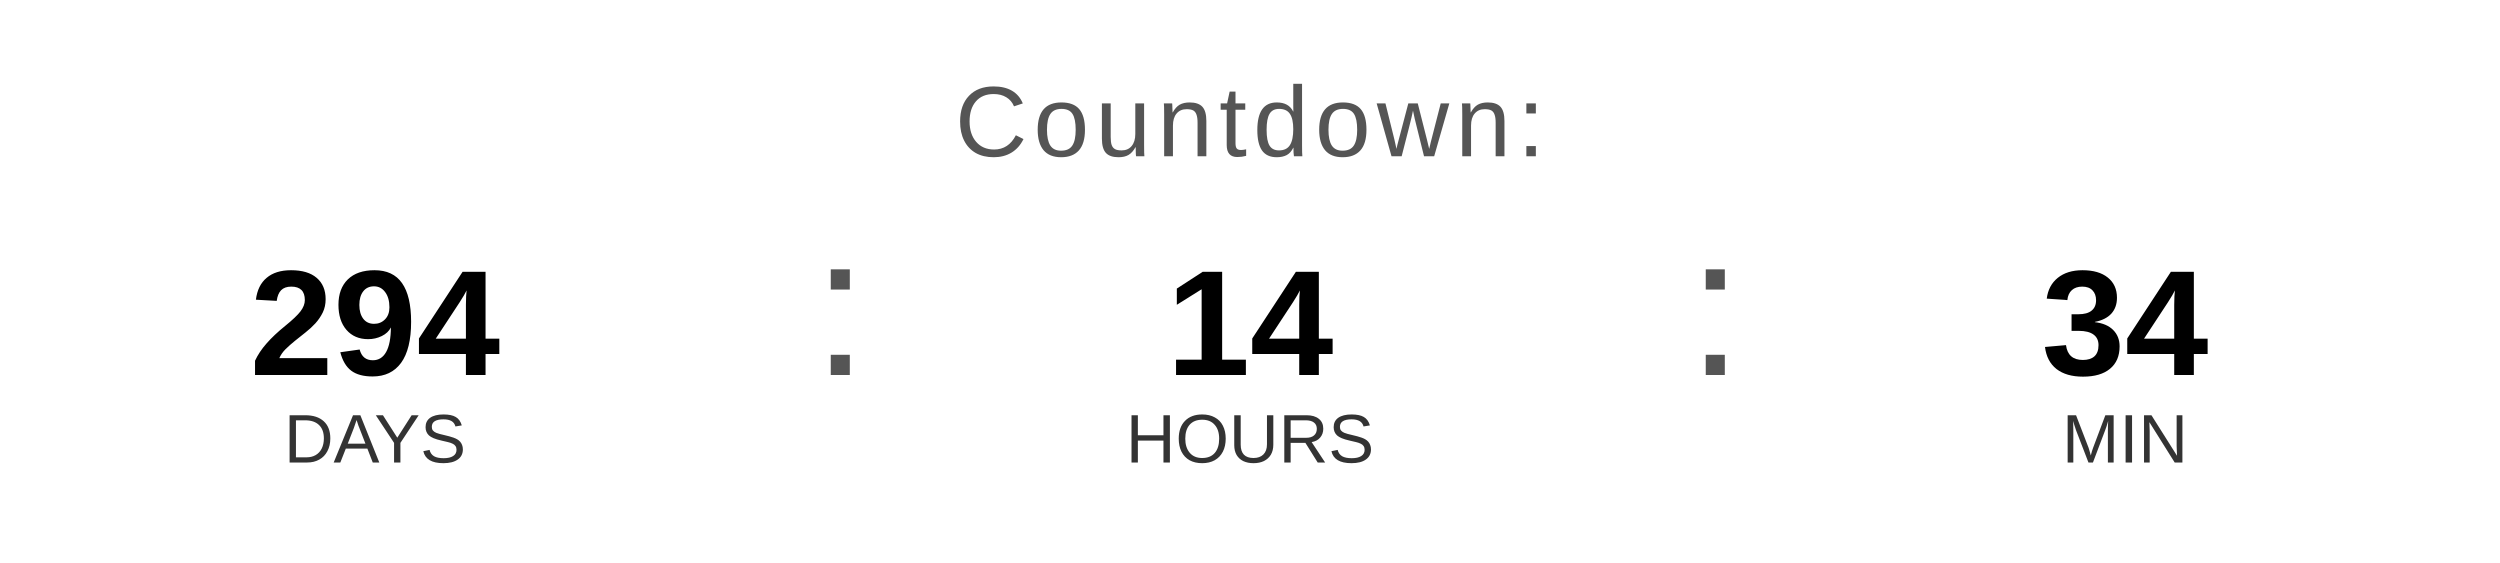
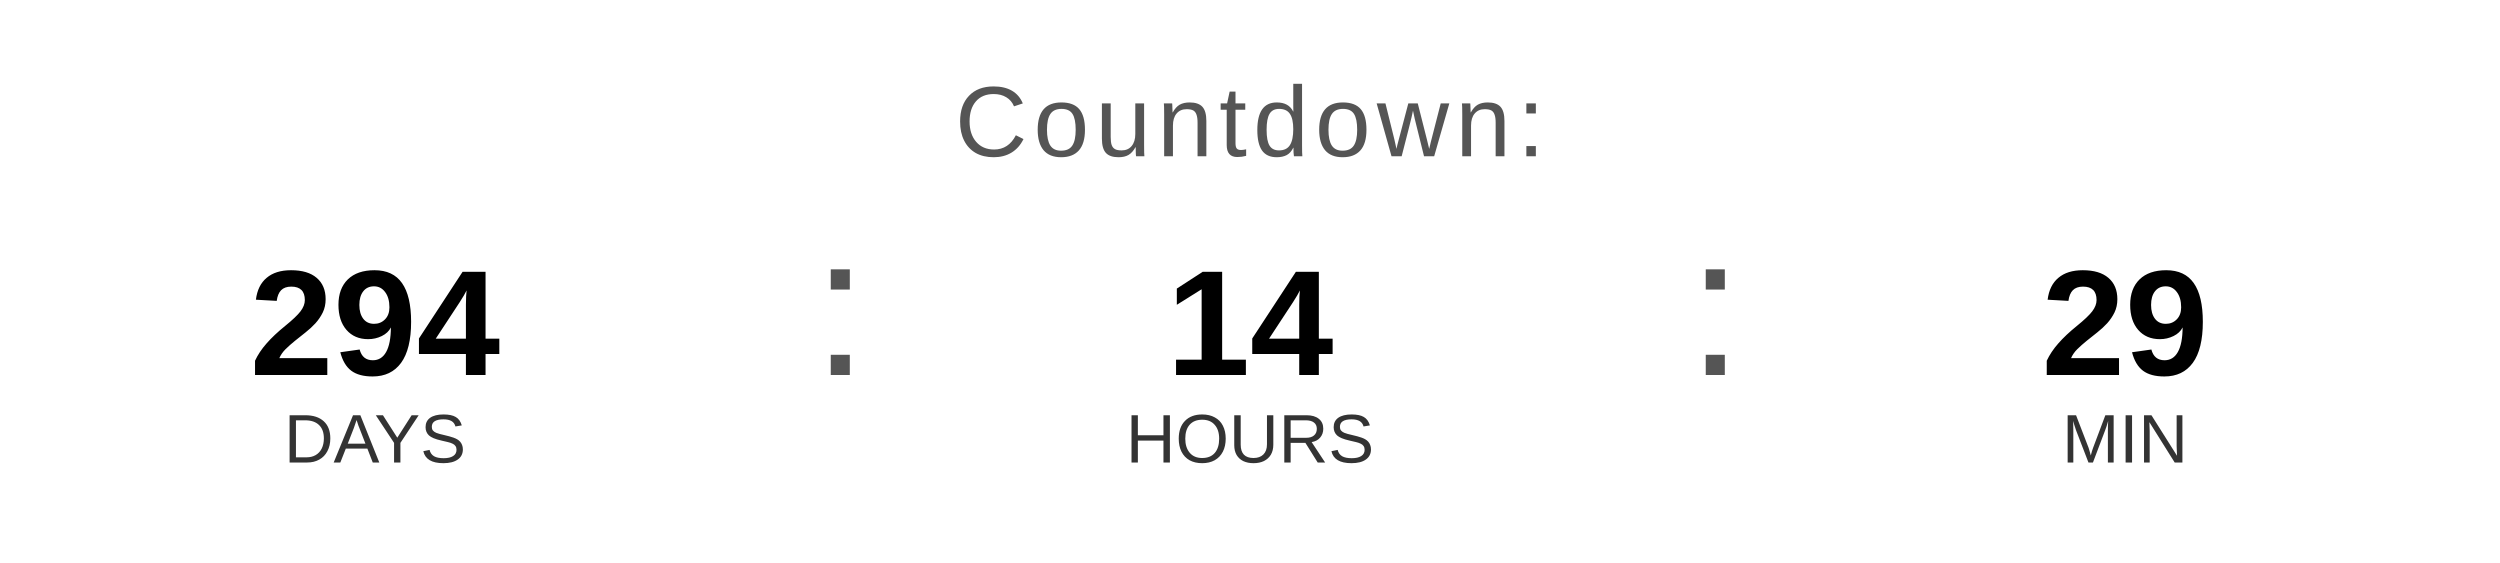
<svg xmlns="http://www.w3.org/2000/svg" width="400" height="90" viewBox="0 0 400 90">
  <text x="200" y="25" font-family="Arial, Helvetica, sans-serif" font-size="16" fill="#555555" text-anchor="middle" letter-spacing="1">
    Countdown:
  </text>
  <text x="60" y="60" font-family="Arial, Helvetica, sans-serif" font-size="24" font-weight="bold" fill="#000000" text-anchor="middle">294</text>
  <text x="60" y="74" font-family="Arial, Helvetica, sans-serif" font-size="11" fill="#333333" text-anchor="middle">DAYS</text>
  <text x="130" y="60" font-family="Arial, sans-serif" font-size="32" fill="#555555">:</text>
  <text x="200" y="60" font-family="Arial, Helvetica, sans-serif" font-size="24" font-weight="bold" fill="#000000" text-anchor="middle">14</text>
  <text x="200" y="74" font-family="Arial, Helvetica, sans-serif" font-size="11" fill="#333333" text-anchor="middle">HOURS</text>
  <text x="270" y="60" font-family="Arial, sans-serif" font-size="32" fill="#555555">:</text>
-   <text x="340" y="60" font-family="Arial, Helvetica, sans-serif" font-size="24" font-weight="bold" fill="#000000" text-anchor="middle">34</text>
+   <text x="340" y="60" font-family="Arial, Helvetica, sans-serif" font-size="24" font-weight="bold" fill="#000000" text-anchor="middle">29</text>
  <text x="340" y="74" font-family="Arial, Helvetica, sans-serif" font-size="11" fill="#333333" text-anchor="middle">MIN</text>
</svg>
